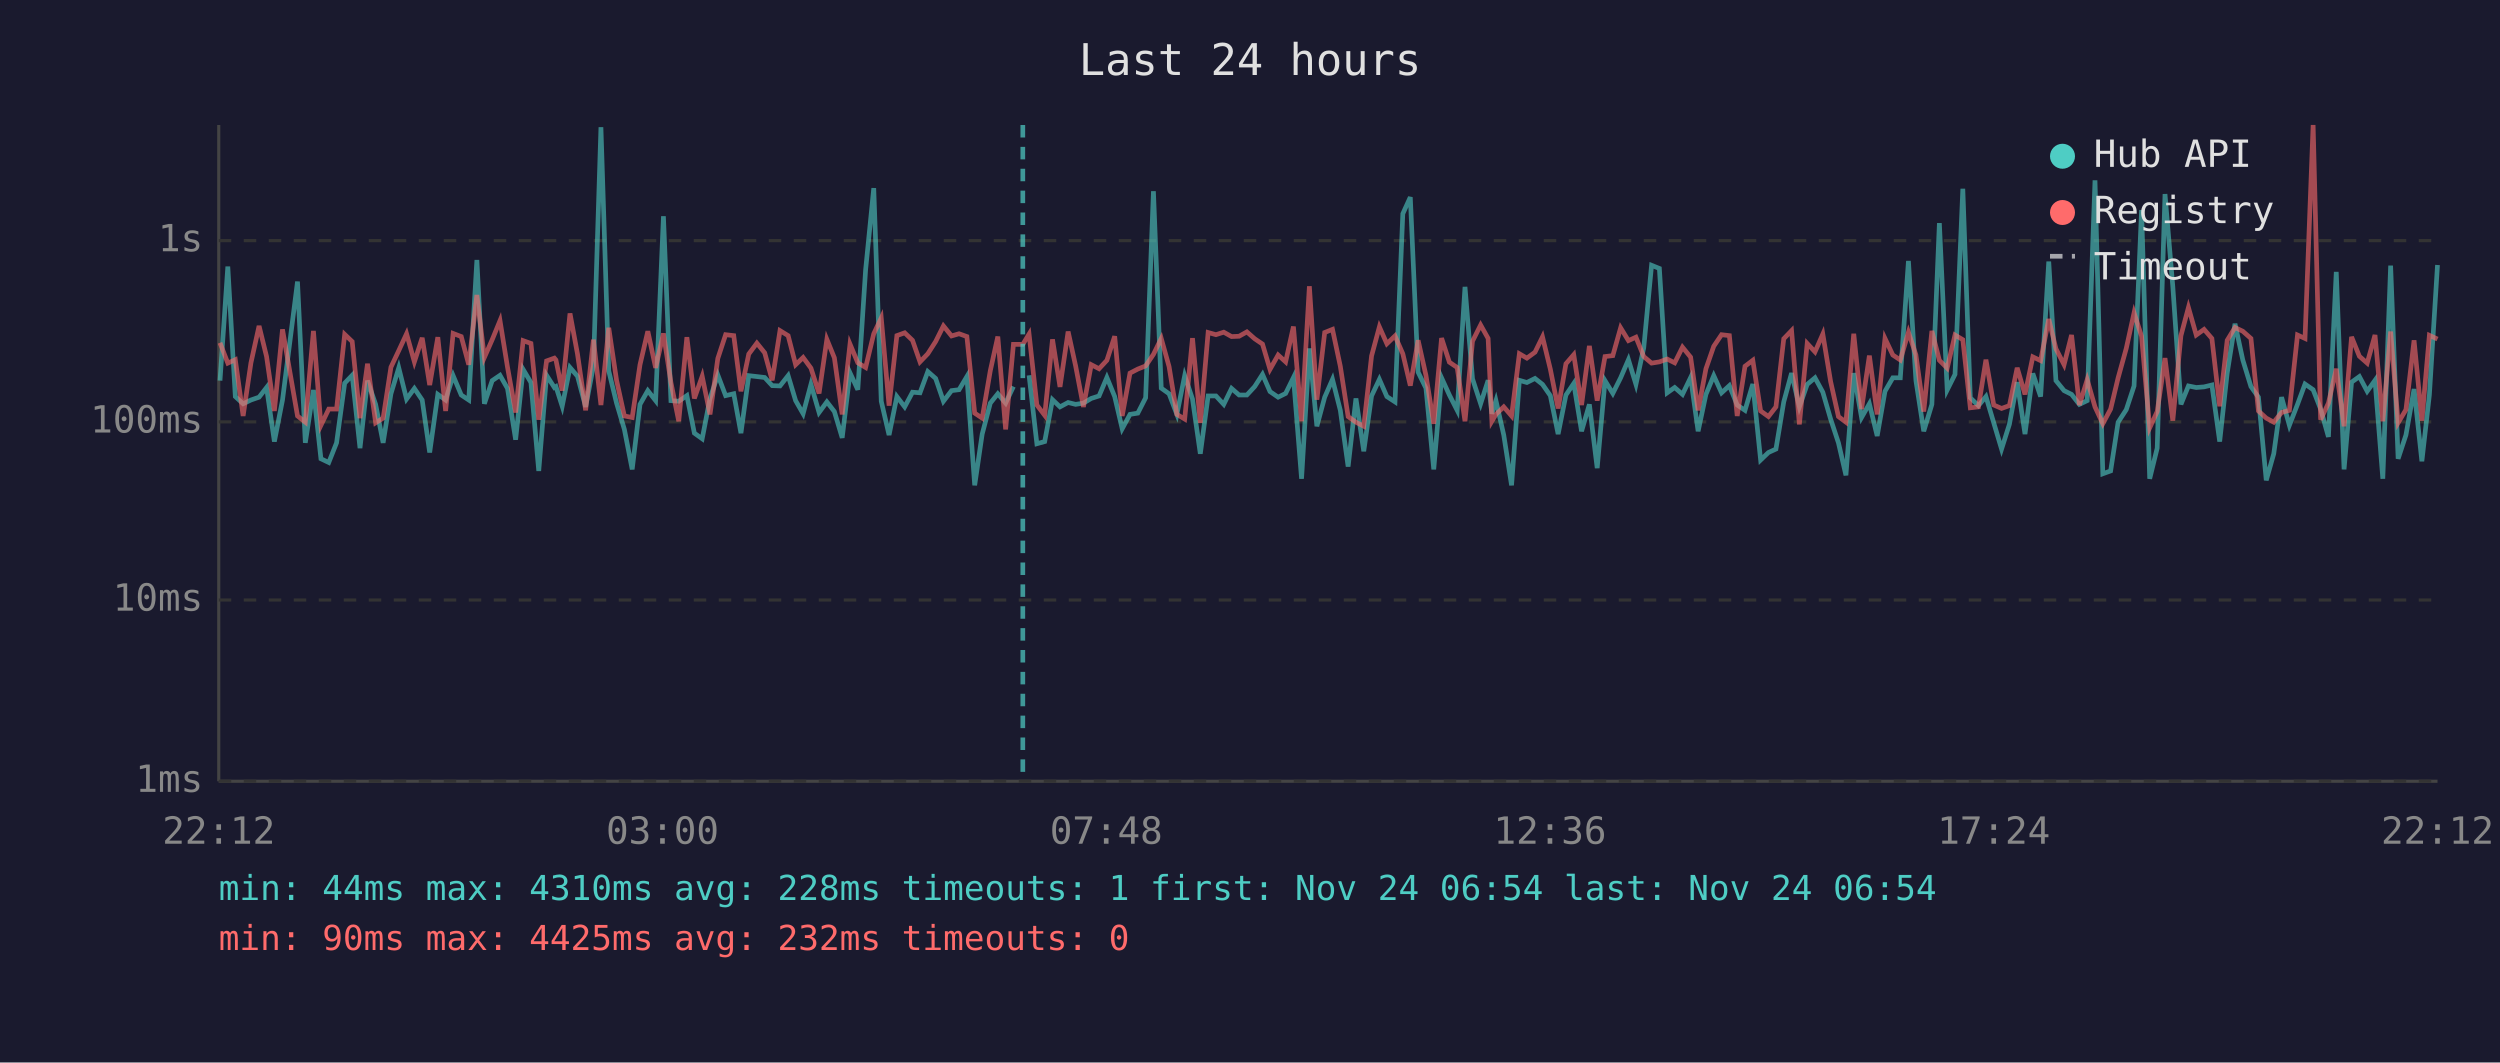
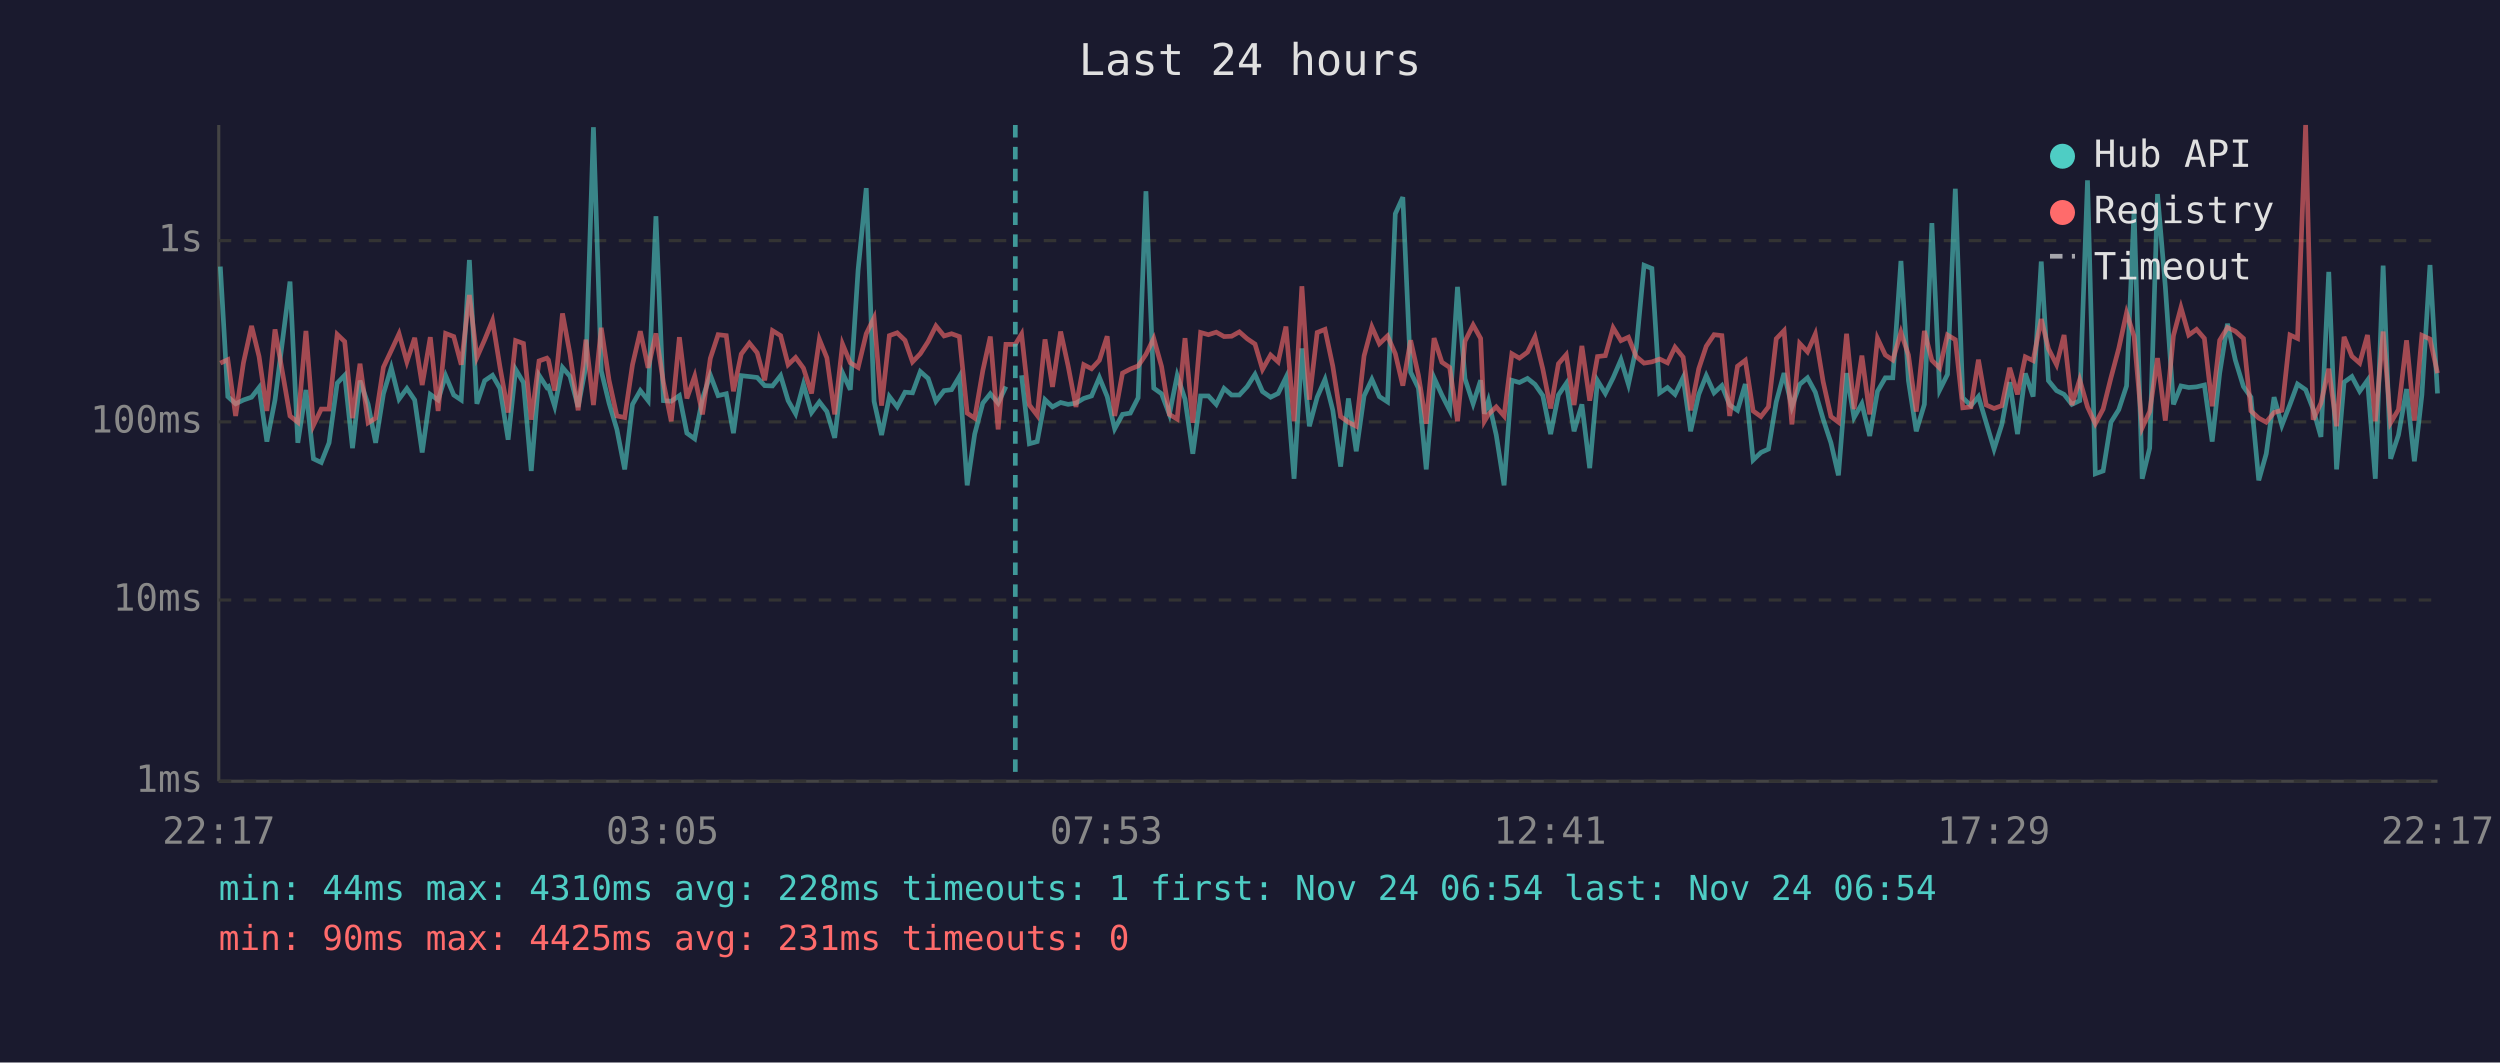
<svg xmlns="http://www.w3.org/2000/svg" viewBox="0 0 800 340" font-family="monospace" font-size="12">
  <rect width="800" height="340" fill="#1a1a2e" />
  <text x="400" y="24" fill="#e0e0e0" font-size="14" text-anchor="middle">Last 24 hours</text>
  <line x1="70" y1="40" x2="70" y2="250" stroke="#444" stroke-width="1" />
  <line x1="70" y1="250" x2="780" y2="250" stroke="#444" stroke-width="1" />
  <line x1="70" y1="250" x2="780" y2="250" stroke="#333" stroke-width="1" stroke-dasharray="4" />
  <text x="65" y="250" fill="#888" text-anchor="end" dominant-baseline="middle">1ms</text>
  <line x1="70" y1="192" x2="780" y2="192" stroke="#333" stroke-width="1" stroke-dasharray="4" />
  <text x="65" y="192" fill="#888" text-anchor="end" dominant-baseline="middle">10ms</text>
  <line x1="70" y1="135" x2="780" y2="135" stroke="#333" stroke-width="1" stroke-dasharray="4" />
  <text x="65" y="135" fill="#888" text-anchor="end" dominant-baseline="middle">100ms</text>
  <line x1="70" y1="77" x2="780" y2="77" stroke="#333" stroke-width="1" stroke-dasharray="4" />
  <text x="65" y="77" fill="#888" text-anchor="end" dominant-baseline="middle">1s</text>
-   <text x="70" y="270" fill="#888" text-anchor="middle">22:12</text>
-   <text x="212" y="270" fill="#888" text-anchor="middle">03:00</text>
-   <text x="354" y="270" fill="#888" text-anchor="middle">07:48</text>
-   <text x="496" y="270" fill="#888" text-anchor="middle">12:36</text>
-   <text x="638" y="270" fill="#888" text-anchor="middle">17:24</text>
-   <text x="780" y="270" fill="#888" text-anchor="middle">22:12</text>
-   <polyline points="70.4,121.8 72.9,85.3 75.3,126.9 77.8,129.2 80.3,128.0 82.9,127.1 85.3,124.0 87.8,141.3 90.4,128.0 95.2,90.1 97.7,141.7 100.3,124.8 102.7,146.8 105.2,148.0 107.7,141.7 110.3,122.6 112.7,120.1 115.2,143.4 117.6,121.8 120.2,129.4 122.6,141.7 125.1,126.0 127.6,117.7 130.1,127.7 132.6,124.3 135.1,128.0 137.5,144.8 140.1,126.2 142.6,128.0 145.0,120.2 147.6,126.4 150.0,128.0 152.6,83.2 155.0,129.2 157.5,121.8 160.0,120.1 162.4,124.3 165.0,140.7 167.4,118.2 169.9,122.4 172.4,150.7 174.9,120.1 177.4,124.0 177.9,123.7 179.9,130.0 182.4,117.6 184.8,120.4 187.4,130.2 189.9,117.1 192.3,40.7 194.8,118.7 197.3,129.0 199.8,137.4 202.3,150.2 204.8,129.4 207.3,125.0 209.8,128.2 212.3,69.2 214.7,128.2 217.2,128.4 219.8,126.6 222.2,138.6 224.7,140.4 227.2,127.5 229.7,120.0 232.2,126.6 234.8,126.0 237.1,138.6 239.6,120.2 242.2,120.5 244.7,120.8 247.1,123.4 249.6,123.5 252.2,120.2 254.6,128.2 257.0,132.4 259.5,123.0 262.1,132.0 264.6,128.6 267.0,131.7 269.5,140.1 272.0,119.3 274.5,124.7 277.0,86.3 279.6,60.2 282.0,128.4 284.5,139.2 287.0,126.9 289.5,130.2 292.0,125.5 294.4,125.7 296.9,118.9 299.4,121.1 301.9,128.4 304.5,125.0 306.9,124.7 309.4,120.5 311.9,155.3 314.3,138.9 316.9,129.0 319.3,126.0 321.8,129.0 324.3,123.7" fill="none" stroke="#4ecdc4" stroke-width="1.5" opacity="0.6" />
-   <polyline points="329.3,120.1 331.8,142.0 334.3,141.3 336.8,127.9 339.2,130.2 341.8,128.8 344.2,129.4 346.7,129.0 349.2,127.5 351.7,126.7 354.2,120.8 356.7,126.9 359.1,137.2 361.6,132.6 364.1,132.2 366.6,127.3 369.1,61.2 371.6,124.2 374.1,126.0 376.6,132.6 379.1,120.2 381.6,127.7 384.1,145.2 386.6,126.7 389.1,126.7 391.6,129.4 394.1,124.3 396.5,126.4 399.0,126.4 401.5,123.7 404.0,119.8 406.4,125.3 409.0,127.1 411.4,125.9 413.9,120.8 416.5,153.2 419.0,111.5 421.4,136.4 423.9,127.1 426.4,121.4 428.9,131.3 431.4,149.3 433.9,127.5 436.4,144.4 438.9,126.7 441.4,121.4 443.8,126.9 446.4,128.6 448.9,68.4 451.3,63.1 453.8,119.1 456.3,124.2 458.8,150.2 461.3,120.9 463.8,126.4 466.3,131.3 468.8,91.8 471.2,121.2 473.8,129.2 476.2,121.7 477.4,132.4 478.7,128.2 481.2,139.2 483.7,155.3 486.2,121.7 488.6,122.4 491.2,121.1 493.6,123.0 496.1,126.6 498.6,138.9 501.1,126.4 503.6,122.7 506.1,138.0 508.6,129.4 511.1,149.8 513.6,121.8 516.1,125.9 518.6,120.9 521.1,115.1 523.5,123.0 526.0,111.3 528.5,84.9 531.0,85.9 533.5,125.7 535.9,124.0 538.4,126.2 541.0,120.8 543.4,138.0 545.9,126.2 548.4,120.2 550.9,125.7 553.4,123.4 555.9,129.6 558.4,131.3 560.9,122.9 563.4,147.2 565.9,144.8 568.3,143.7 570.8,128.6 573.3,119.4 575.8,130.2 578.3,123.0 580.8,120.9 583.3,125.5 585.8,134.1 588.3,141.7 590.7,152.1 593.2,119.4 595.7,133.6 598.2,129.2 600.7,139.5 603.2,125.2 605.7,120.9 608.1,120.9 610.7,83.5 613.1,121.8 615.6,138.0 618.2,129.4 620.6,71.4 623.1,124.8 625.6,119.8 628.1,60.4 630.5,127.3 633.1,129.8 635.5,126.9 638.0,135.3 640.5,143.7 643.0,135.8 645.5,122.3 648.0,138.9 650.5,119.5 653.0,126.9 655.6,83.7 657.9,121.8 660.5,125.0 662.9,126.2 665.4,129.4 667.9,128.2 670.4,57.7 672.9,151.6 675.4,150.7 677.8,135.1 680.4,131.1 682.9,123.5 685.3,67.2 687.9,153.2 690.3,143.4 692.8,62.1 695.3,91.7 697.9,129.4 700.3,123.5 702.8,124.0 705.3,123.8 707.8,123.2 710.3,141.3 712.7,119.4 715.2,103.6 717.7,115.2 720.3,123.7 722.7,127.1 725.2,153.7 727.6,145.2 730.1,127.1 732.6,136.1 735.2,129.4 737.6,122.9 740.2,124.7 742.6,130.9 745.1,139.8 747.6,87.0 750.1,150.2 752.5,122.3 755.0,120.5 757.5,125.2 760.0,121.7 762.5,153.2 765.0,85.0 767.4,146.8 769.9,139.2 772.5,124.5 775.0,147.6 777.4,126.4 780.0,84.8" fill="none" stroke="#4ecdc4" stroke-width="1.5" opacity="0.6" />
-   <polyline points="70.4,109.7 72.9,116.2 75.3,115.1 77.8,133.1 80.3,116.1 82.9,104.3 85.3,114.1 87.8,131.5 90.4,105.4 95.2,133.1 97.7,135.1 100.3,105.9 102.7,136.1 105.2,130.9 107.7,130.9 110.3,107.0 112.7,109.3 115.2,133.8 117.6,116.4 120.2,135.3 122.6,133.8 125.1,117.5 127.6,112.2 130.1,106.8 132.6,115.8 135.1,108.1 137.5,123.2 140.1,107.9 142.6,131.5 145.0,106.7 147.6,107.7 150.0,116.7 152.6,94.4 155.0,114.4 157.5,108.7 160.0,102.6 162.4,117.5 165.0,132.0 167.4,109.0 169.9,109.9 172.4,134.3 174.9,115.5 177.4,114.6 177.9,115.2 179.9,125.0 182.4,100.3 184.8,113.3 187.4,131.3 189.9,108.7 192.3,129.6 194.8,104.9 197.3,121.7 199.8,133.1 202.3,133.6 204.8,116.7 207.3,106.0 209.8,117.7 212.3,106.7 214.7,122.4 217.2,134.8 219.8,107.9 222.2,127.5 224.7,120.4 227.2,132.6 229.7,114.7 232.2,107.1 234.8,107.4 237.1,125.2 239.6,113.3 242.2,109.8 244.7,112.9 247.1,121.7 249.6,105.8 252.2,107.4 254.6,116.7 257.0,114.4 259.5,117.8 262.1,125.9 264.6,108.6 267.0,114.5 269.5,132.6 272.0,110.1 274.5,116.1 277.0,117.6 279.6,106.8 282.0,101.7 284.5,129.8 287.0,107.4 289.5,106.5 292.0,108.9 294.4,115.8 296.9,113.2 299.4,109.3 301.9,104.3 304.5,107.5 306.9,106.8 309.4,107.7 311.9,132.2 314.3,133.8 316.9,118.6 319.3,107.7 321.8,137.4 324.3,110.2 327.3,110.2 329.3,106.9 331.8,129.6 334.3,132.9 336.8,108.6 339.2,123.8 341.8,106.1 344.2,117.1 346.7,130.2 349.2,116.7 351.7,118.0 354.2,115.3 356.7,107.6 359.1,133.1 361.6,119.4 364.1,118.1 366.6,117.1 369.1,113.4 371.6,108.3 374.1,117.3 376.6,132.6 379.1,134.1 381.6,108.2 384.1,135.3 386.6,106.4 389.1,107.1 391.6,106.3 394.1,107.7 396.5,107.6 399.0,106.2 401.5,108.4 404.0,110.1 406.4,118.2 409.0,113.6 411.4,115.8 413.9,104.5 416.5,134.8 419.0,91.6 421.4,127.9 423.9,106.4 426.4,105.4 428.9,117.2 431.4,133.3 433.9,135.1 436.4,136.4 438.9,113.9 441.4,104.6 443.8,110.0 446.4,107.5 448.9,113.2 451.3,123.4 453.8,108.9 456.3,120.1 458.8,135.6 461.3,108.2 463.8,115.9 466.3,117.6 468.8,134.8 471.2,109.2 473.8,104.0 476.2,108.3 477.4,134.8 478.7,132.6 481.2,130.2 483.7,133.1 486.2,113.2 488.6,114.6 491.2,112.7 493.6,107.8 496.1,118.1 498.6,130.7 501.1,116.4 503.6,113.5 506.1,129.6 508.6,110.7 511.1,128.2 513.6,114.1 516.1,113.8 518.6,104.9 521.1,109.0 523.5,107.9 526.0,114.1 528.5,116.2 531.0,115.8 533.5,114.9 535.9,116.1 538.4,111.1 541.0,114.3 543.4,131.3 545.9,118.0 548.4,110.8 550.9,107.1 553.4,107.4 555.9,133.1 558.4,117.2 560.9,115.3 563.4,131.5 565.9,133.3 568.3,130.2 570.8,108.4 573.3,105.8 575.8,135.8 578.3,109.9 580.8,112.6 583.3,106.9 585.8,122.1 588.3,133.3 590.7,135.1 593.2,106.8 595.7,130.9 598.2,113.8 600.7,132.6 603.2,108.3 605.7,113.6 608.1,115.2 610.7,106.3 613.1,113.6 615.6,131.7 618.2,105.9 620.6,115.3 623.1,117.8 625.6,107.2 628.1,108.7 630.5,130.5 633.1,130.2 635.5,115.1 638.0,129.6 640.5,130.7 643.0,129.8 645.5,117.7 648.0,126.2 650.5,114.2 653.0,115.4 655.6,102.1 657.9,111.6 660.5,116.7 662.9,107.2 665.4,129.6 667.9,121.5 670.4,130.2 672.9,135.6 675.4,130.9 677.8,120.9 680.4,111.5 682.9,100.1 685.3,107.6 687.9,136.9 690.3,131.7 692.8,114.6 695.3,134.6 697.9,107.4 700.3,98.4 702.8,107.2 705.3,105.4 707.8,108.3 710.3,130.0 712.7,108.9 715.2,104.8 717.7,106.0 720.3,108.3 722.7,131.5 725.2,133.8 727.6,135.1 730.1,132.0 732.6,131.3 735.2,107.2 737.6,108.3 740.2,40.0 742.6,134.3 745.1,129.0 747.6,118.0 750.1,136.4 752.5,107.8 755.0,114.0 757.5,116.2 760.0,107.2 762.5,134.8 765.0,106.1 767.4,135.3 769.9,131.1 772.5,108.9 775.0,134.6 777.4,107.3 780.0,108.5" fill="none" stroke="#ff6b6b" stroke-width="1.5" opacity="0.6" />
-   <line x1="327.3" y1="40" x2="327.3" y2="250" stroke="#4ecdc4" stroke-width="1.5" stroke-dasharray="4,3" opacity="0.7" />
+   <text x="70" y="270" fill="#888" text-anchor="middle">22:17</text>
+   <text x="212" y="270" fill="#888" text-anchor="middle">03:05</text>
+   <text x="354" y="270" fill="#888" text-anchor="middle">07:53</text>
+   <text x="496" y="270" fill="#888" text-anchor="middle">12:41</text>
+   <text x="638" y="270" fill="#888" text-anchor="middle">17:29</text>
+   <text x="780" y="270" fill="#888" text-anchor="middle">22:17</text>
+   <polyline points="70.5,85.3 72.9,126.9 75.4,129.2 77.9,128.0 80.5,127.1 82.9,124.0 85.4,141.3 88.0,128.0 92.8,90.1 95.3,141.7 97.9,124.8 100.3,146.8 102.8,148.0 105.3,141.7 107.9,122.6 110.3,120.1 112.8,143.4 115.2,121.8 117.8,129.4 120.2,141.7 122.7,126.0 125.2,117.7 127.7,127.7 130.2,124.3 132.7,128.0 135.1,144.8 137.7,126.2 140.2,128.0 142.6,120.2 145.2,126.4 147.6,128.0 150.2,83.2 152.6,129.2 155.1,121.8 157.6,120.1 160.0,124.3 162.6,140.7 165.0,118.2 167.5,122.4 170.0,150.7 172.5,120.1 175.0,124.0 175.5,123.7 177.5,130.0 180.0,117.6 182.4,120.4 185.0,130.2 187.5,117.1 189.9,40.7 192.4,118.7 194.9,129.0 197.4,137.4 199.9,150.2 202.4,129.4 204.9,125.0 207.4,128.2 209.9,69.2 212.3,128.2 214.8,128.4 217.4,126.6 219.8,138.6 222.3,140.4 224.8,127.5 227.3,120.0 229.8,126.6 232.4,126.0 234.7,138.6 237.2,120.2 239.8,120.5 242.3,120.8 244.7,123.4 247.2,123.5 249.8,120.2 252.2,128.2 254.6,132.4 257.1,123.0 259.7,132.0 262.2,128.6 264.6,131.7 267.1,140.1 269.6,119.3 272.1,124.7 274.6,86.3 277.2,60.2 279.7,128.4 282.1,139.2 284.6,126.9 287.1,130.2 289.6,125.5 292.0,125.7 294.5,118.9 297.0,121.1 299.5,128.4 302.1,125.0 304.5,124.7 307.0,120.5 309.5,155.3 311.9,138.9 314.5,129.0 316.9,126.0 319.4,129.0 321.9,123.7" fill="none" stroke="#4ecdc4" stroke-width="1.5" opacity="0.6" />
+   <polyline points="326.9,120.1 329.4,142.0 331.9,141.3 334.4,127.9 336.8,130.2 339.4,128.8 341.8,129.4 344.3,129.0 346.8,127.5 349.3,126.7 351.8,120.8 354.3,126.9 356.7,137.2 359.2,132.6 361.7,132.2 364.2,127.3 366.7,61.2 369.2,124.2 371.7,126.0 374.2,132.6 376.7,120.2 379.2,127.7 381.7,145.2 384.2,126.7 386.7,126.7 389.2,129.4 391.7,124.3 394.1,126.4 396.6,126.4 399.1,123.7 401.6,119.8 404.0,125.3 406.6,127.1 409.0,125.9 411.5,120.8 414.1,153.2 416.6,111.5 419.0,136.4 421.5,127.1 424.0,121.4 426.5,131.3 429.0,149.3 431.5,127.5 434.0,144.4 436.5,126.7 439.0,121.4 441.4,126.9 444.0,128.6 446.5,68.4 448.9,63.1 451.4,119.1 453.9,124.2 456.4,150.2 458.9,120.9 461.4,126.4 463.9,131.3 466.4,91.8 468.8,121.2 471.4,129.2 473.8,121.7 475.0,132.4 476.3,128.2 478.8,139.2 481.3,155.3 483.8,121.7 486.2,122.4 488.8,121.1 491.2,123.0 493.7,126.6 496.2,138.9 498.7,126.4 501.2,122.7 503.7,138.0 506.2,129.4 508.7,149.8 511.2,121.8 513.7,125.9 516.2,120.9 518.7,115.1 521.1,123.0 523.6,111.3 526.1,84.9 528.6,85.9 531.1,125.7 533.6,124.0 536.0,126.2 538.6,120.8 541.0,138.0 543.6,126.2 546.0,120.2 548.5,125.7 551.0,123.4 553.5,129.6 556.0,131.3 558.5,122.9 561.0,147.2 563.5,144.8 565.9,143.7 568.4,128.6 570.9,119.4 573.4,130.2 575.9,123.0 578.4,120.9 580.9,125.5 583.4,134.1 585.9,141.7 588.3,152.1 590.9,119.4 593.3,133.6 595.8,129.2 598.3,139.5 600.8,125.2 603.3,120.9 605.7,120.9 608.3,83.5 610.7,121.8 613.2,138.0 615.8,129.4 618.2,71.4 620.7,124.8 623.2,119.8 625.7,60.4 628.1,127.3 630.7,129.8 633.1,126.9 635.6,135.3 638.1,143.7 640.6,135.8 643.1,122.3 645.6,138.9 648.1,119.5 650.6,126.9 653.2,83.7 655.5,121.8 658.1,125.0 660.5,126.2 663.0,129.4 665.5,128.2 668.0,57.7 670.5,151.6 673.0,150.7 675.5,135.1 678.0,131.1 680.5,123.5 682.9,67.2 685.5,153.2 687.9,143.4 690.4,62.1 692.9,91.7 695.5,129.4 697.9,123.5 700.4,124.0 702.9,123.8 705.4,123.2 707.9,141.3 710.3,119.4 712.8,103.6 715.3,115.2 717.9,123.7 720.3,127.1 722.8,153.7 725.2,145.2 727.7,127.1 730.2,136.1 732.8,129.4 735.2,122.9 737.8,124.7 740.2,130.9 742.7,139.8 745.2,87.0 747.7,150.2 750.1,122.3 752.6,120.5 755.1,125.2 757.6,121.7 760.1,153.2 762.6,85.0 765.0,146.8 767.5,139.2 770.1,124.5 772.6,147.6 775.0,126.4 777.6,84.8 780.0,125.9" fill="none" stroke="#4ecdc4" stroke-width="1.5" opacity="0.6" />
+   <polyline points="70.5,116.2 72.9,115.1 75.4,133.1 77.9,116.1 80.5,104.3 82.9,114.1 85.4,131.5 88.0,105.4 92.8,133.1 95.3,135.1 97.9,105.9 100.3,136.1 102.8,130.9 105.3,130.9 107.9,107.0 110.3,109.3 112.8,133.8 115.2,116.4 117.8,135.3 120.2,133.8 122.7,117.5 125.2,112.2 127.7,106.8 130.2,115.8 132.7,108.1 135.1,123.2 137.7,107.9 140.2,131.5 142.6,106.7 145.2,107.7 147.6,116.7 150.2,94.4 152.6,114.4 155.1,108.7 157.6,102.6 160.0,117.5 162.6,132.0 165.0,109.0 167.5,109.9 170.0,134.3 172.5,115.5 175.0,114.6 175.5,115.2 177.5,125.0 180.0,100.3 182.4,113.3 185.0,131.3 187.5,108.7 189.9,129.6 192.4,104.9 194.9,121.7 197.4,133.1 199.9,133.6 202.4,116.7 204.9,106.0 207.4,117.7 209.9,106.7 212.3,122.4 214.8,134.8 217.4,107.9 219.8,127.5 222.3,120.4 224.8,132.6 227.3,114.7 229.8,107.1 232.4,107.4 234.7,125.2 237.2,113.3 239.8,109.8 242.3,112.9 244.7,121.7 247.2,105.8 249.8,107.4 252.2,116.7 254.6,114.4 257.1,117.8 259.7,125.9 262.2,108.6 264.6,114.5 267.1,132.6 269.6,110.1 272.1,116.1 274.6,117.6 277.2,106.8 279.7,101.7 282.1,129.8 284.6,107.4 287.1,106.5 289.6,108.9 292.0,115.8 294.5,113.2 297.0,109.3 299.5,104.3 302.1,107.5 304.5,106.8 307.0,107.7 309.5,132.2 311.9,133.8 314.5,118.6 316.9,107.7 319.4,137.4 321.9,110.2 324.9,110.2 326.9,106.9 329.4,129.6 331.9,132.9 334.4,108.6 336.8,123.8 339.4,106.1 341.8,117.1 344.3,130.2 346.8,116.7 349.3,118.0 351.8,115.3 354.3,107.6 356.7,133.1 359.2,119.4 361.7,118.1 364.2,117.1 366.7,113.4 369.2,108.3 371.7,117.3 374.2,132.6 376.7,134.1 379.2,108.2 381.7,135.3 384.2,106.4 386.7,107.1 389.2,106.3 391.7,107.7 394.1,107.6 396.6,106.2 399.1,108.4 401.6,110.1 404.0,118.2 406.6,113.6 409.0,115.8 411.5,104.5 414.1,134.8 416.6,91.6 419.0,127.9 421.5,106.4 424.0,105.4 426.5,117.2 429.0,133.3 431.5,135.1 434.0,136.4 436.5,113.9 439.0,104.6 441.4,110.0 444.0,107.5 446.5,113.2 448.9,123.4 451.4,108.9 453.9,120.1 456.4,135.6 458.9,108.2 461.4,115.9 463.9,117.6 466.4,134.8 468.8,109.2 471.4,104.0 473.8,108.3 475.0,134.8 476.3,132.6 478.8,130.2 481.3,133.1 483.8,113.2 486.2,114.6 488.8,112.7 491.2,107.8 493.7,118.1 496.2,130.7 498.7,116.4 501.2,113.5 503.7,129.6 506.2,110.7 508.7,128.2 511.2,114.1 513.7,113.8 516.2,104.9 518.7,109.0 521.1,107.9 523.6,114.1 526.1,116.2 528.6,115.8 531.1,114.9 533.6,116.1 536.0,111.1 538.6,114.3 541.0,131.3 543.6,118.0 546.0,110.8 548.5,107.1 551.0,107.4 553.5,133.1 556.0,117.2 558.5,115.3 561.0,131.5 563.5,133.3 565.9,130.2 568.4,108.4 570.9,105.8 573.4,135.8 575.9,109.9 578.4,112.6 580.9,106.9 583.4,122.1 585.9,133.3 588.3,135.1 590.9,106.8 593.3,130.9 595.8,113.8 598.3,132.6 600.8,108.3 603.3,113.6 605.7,115.2 608.3,106.3 610.7,113.6 613.2,131.7 615.8,105.9 618.2,115.3 620.7,117.8 623.2,107.2 625.7,108.7 628.1,130.5 630.7,130.2 633.1,115.1 635.6,129.6 638.1,130.7 640.6,129.8 643.1,117.7 645.6,126.2 648.1,114.2 650.6,115.4 653.2,102.1 655.5,111.6 658.1,116.7 660.5,107.2 663.0,129.6 665.5,121.5 668.0,130.2 670.5,135.6 673.0,130.9 675.5,120.9 678.0,111.5 680.5,100.1 682.9,107.6 685.5,136.9 687.9,131.7 690.4,114.6 692.9,134.6 695.5,107.4 697.9,98.4 700.4,107.2 702.9,105.4 705.4,108.3 707.9,130.0 710.3,108.9 712.8,104.8 715.3,106.0 717.9,108.3 720.3,131.5 722.8,133.8 725.2,135.1 727.7,132.0 730.2,131.3 732.8,107.2 735.2,108.3 737.8,40.0 740.2,134.3 742.7,129.0 745.2,118.0 747.7,136.4 750.1,107.8 752.6,114.0 755.1,116.2 757.6,107.2 760.1,134.8 762.6,106.1 765.0,135.3 767.5,131.1 770.1,108.9 772.6,134.6 775.0,107.3 777.6,108.5 780.0,119.4" fill="none" stroke="#ff6b6b" stroke-width="1.5" opacity="0.6" />
+   <line x1="324.9" y1="40" x2="324.9" y2="250" stroke="#4ecdc4" stroke-width="1.5" stroke-dasharray="4,3" opacity="0.7" />
  <circle cx="660" cy="50" r="4" fill="#4ecdc4" />
  <text x="670" y="50" fill="#e0e0e0" dominant-baseline="middle">Hub API</text>
  <circle cx="660" cy="68" r="4" fill="#ff6b6b" />
  <text x="670" y="68" fill="#e0e0e0" dominant-baseline="middle">Registry</text>
  <line x1="656" y1="82" x2="664" y2="82" stroke="#e0e0e0" stroke-width="1.5" stroke-dasharray="4,3" opacity="0.7" />
  <text x="670" y="86" fill="#e0e0e0" dominant-baseline="middle">Timeout</text>
  <text x="70" y="288" fill="#4ecdc4" font-size="11">min: 44ms  max: 4310ms  avg: 228ms  timeouts: 1  first: Nov 24 06:54  last: Nov 24 06:54</text>
-   <text x="70" y="304" fill="#ff6b6b" font-size="11">min: 90ms  max: 4425ms  avg: 232ms  timeouts: 0</text>
+   <text x="70" y="304" fill="#ff6b6b" font-size="11">min: 90ms  max: 4425ms  avg: 231ms  timeouts: 0</text>
</svg>
